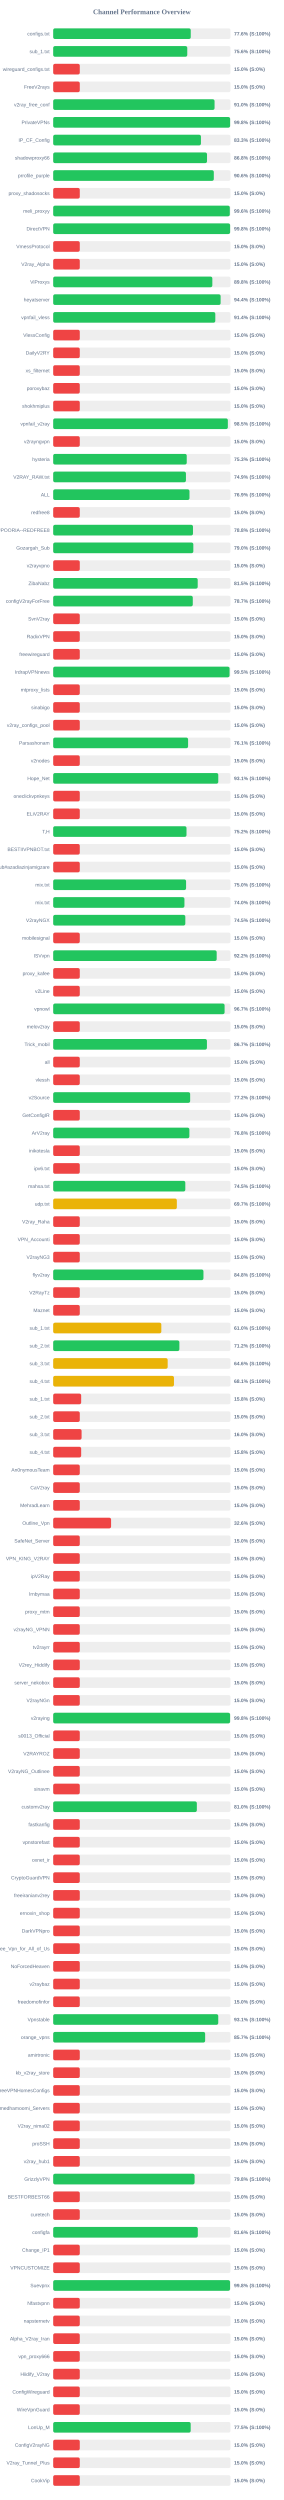
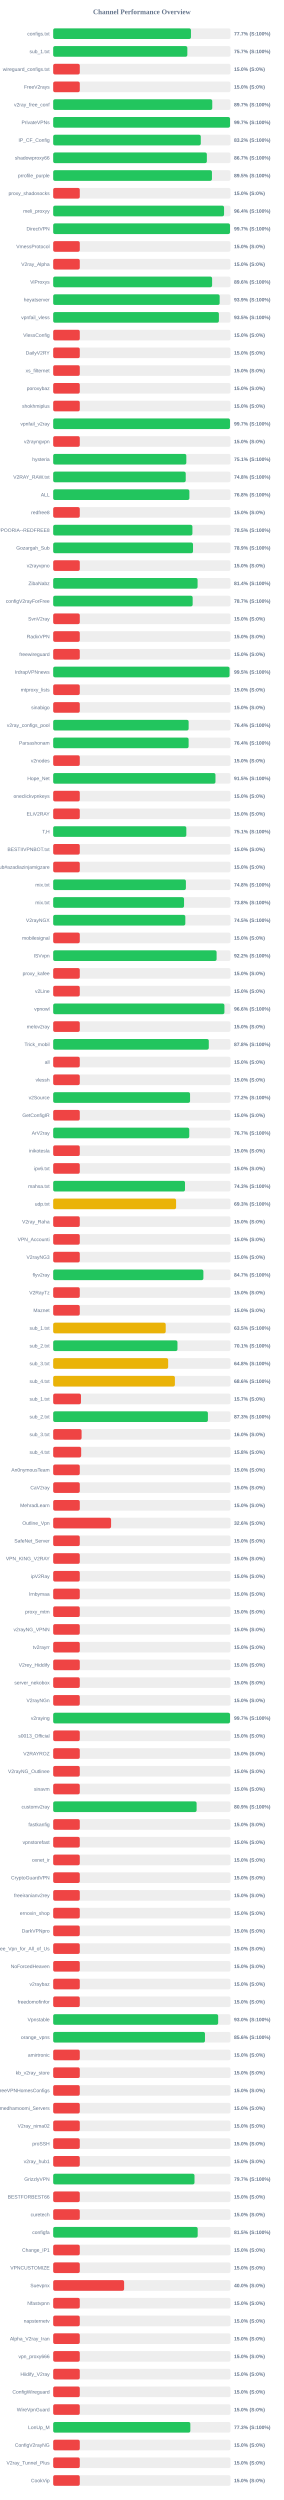
<svg xmlns="http://www.w3.org/2000/svg" width="800" height="7050" version="1.1">
  <style>
        .row { font: 14px Arial; fill: #64748b; }
        .score { font: bold 14px Arial; fill: #64748b; }
    </style>
  <text x="400" y="40" text-anchor="middle" font-size="20px" font-weight="bold" fill="#64748b">Channel Performance Overview</text>
  <rect x="150" y="80" width="500" height="30" fill="#eee" rx="5" />
-   <rect x="150" y="80" width="387.9" height="30" fill="#22c55e" rx="5" />
+   <rect x="150" y="80" width="388.5" height="30" fill="#22c55e" rx="5" />
  <text x="140" y="100" text-anchor="end" class="row">configs.txt</text>
-   <text x="660" y="100" text-anchor="start" class="score">77.6% (S:100%)</text>
+   <text x="660" y="100" text-anchor="start" class="score">77.7% (S:100%)</text>
  <rect x="150" y="130" width="500" height="30" fill="#eee" rx="5" />
-   <rect x="150" y="130" width="378.1" height="30" fill="#22c55e" rx="5" />
+   <rect x="150" y="130" width="378.3" height="30" fill="#22c55e" rx="5" />
  <text x="140" y="150" text-anchor="end" class="row">sub_1.txt</text>
-   <text x="660" y="150" text-anchor="start" class="score">75.6% (S:100%)</text>
+   <text x="660" y="150" text-anchor="start" class="score">75.7% (S:100%)</text>
  <rect x="150" y="180" width="500" height="30" fill="#eee" rx="5" />
  <rect x="150" y="180" width="75.0" height="30" fill="#ef4444" rx="5" />
  <text x="140" y="200" text-anchor="end" class="row">wireguard_configs.txt</text>
  <text x="660" y="200" text-anchor="start" class="score">15.0% (S:0%)</text>
  <rect x="150" y="230" width="500" height="30" fill="#eee" rx="5" />
  <rect x="150" y="230" width="75.0" height="30" fill="#ef4444" rx="5" />
  <text x="140" y="250" text-anchor="end" class="row">FreeV2rays</text>
  <text x="660" y="250" text-anchor="start" class="score">15.0% (S:0%)</text>
  <rect x="150" y="280" width="500" height="30" fill="#eee" rx="5" />
-   <rect x="150" y="280" width="455.05" height="30" fill="#22c55e" rx="5" />
+   <rect x="150" y="280" width="448.55" height="30" fill="#22c55e" rx="5" />
  <text x="140" y="300" text-anchor="end" class="row">v2ray_free_conf</text>
-   <text x="660" y="300" text-anchor="start" class="score">91.0% (S:100%)</text>
+   <text x="660" y="300" text-anchor="start" class="score">89.7% (S:100%)</text>
  <rect x="150" y="330" width="500" height="30" fill="#eee" rx="5" />
-   <rect x="150" y="330" width="498.9" height="30" fill="#22c55e" rx="5" />
+   <rect x="150" y="330" width="498.65" height="30" fill="#22c55e" rx="5" />
  <text x="140" y="350" text-anchor="end" class="row">PrivateVPNs</text>
-   <text x="660" y="350" text-anchor="start" class="score">99.8% (S:100%)</text>
+   <text x="660" y="350" text-anchor="start" class="score">99.7% (S:100%)</text>
  <rect x="150" y="380" width="500" height="30" fill="#eee" rx="5" />
-   <rect x="150" y="380" width="416.65" height="30" fill="#22c55e" rx="5" />
+   <rect x="150" y="380" width="416.25" height="30" fill="#22c55e" rx="5" />
  <text x="140" y="400" text-anchor="end" class="row">IP_CF_Config</text>
-   <text x="660" y="400" text-anchor="start" class="score">83.3% (S:100%)</text>
+   <text x="660" y="400" text-anchor="start" class="score">83.2% (S:100%)</text>
  <rect x="150" y="430" width="500" height="30" fill="#eee" rx="5" />
-   <rect x="150" y="430" width="433.8" height="30" fill="#22c55e" rx="5" />
+   <rect x="150" y="430" width="433.35" height="30" fill="#22c55e" rx="5" />
  <text x="140" y="450" text-anchor="end" class="row">shadowproxy66</text>
-   <text x="660" y="450" text-anchor="start" class="score">86.8% (S:100%)</text>
+   <text x="660" y="450" text-anchor="start" class="score">86.7% (S:100%)</text>
  <rect x="150" y="480" width="500" height="30" fill="#eee" rx="5" />
-   <rect x="150" y="480" width="452.95" height="30" fill="#22c55e" rx="5" />
+   <rect x="150" y="480" width="447.7" height="30" fill="#22c55e" rx="5" />
  <text x="140" y="500" text-anchor="end" class="row">prrofile_purple</text>
-   <text x="660" y="500" text-anchor="start" class="score">90.6% (S:100%)</text>
+   <text x="660" y="500" text-anchor="start" class="score">89.5% (S:100%)</text>
  <rect x="150" y="530" width="500" height="30" fill="#eee" rx="5" />
  <rect x="150" y="530" width="75.0" height="30" fill="#ef4444" rx="5" />
  <text x="140" y="550" text-anchor="end" class="row">proxy_shadosocks</text>
  <text x="660" y="550" text-anchor="start" class="score">15.0% (S:0%)</text>
  <rect x="150" y="580" width="500" height="30" fill="#eee" rx="5" />
-   <rect x="150" y="580" width="498.05" height="30" fill="#22c55e" rx="5" />
+   <rect x="150" y="580" width="481.85" height="30" fill="#22c55e" rx="5" />
  <text x="140" y="600" text-anchor="end" class="row">meli_proxyy</text>
-   <text x="660" y="600" text-anchor="start" class="score">99.6% (S:100%)</text>
+   <text x="660" y="600" text-anchor="start" class="score">96.4% (S:100%)</text>
  <rect x="150" y="630" width="500" height="30" fill="#eee" rx="5" />
-   <rect x="150" y="630" width="498.9" height="30" fill="#22c55e" rx="5" />
+   <rect x="150" y="630" width="498.6" height="30" fill="#22c55e" rx="5" />
  <text x="140" y="650" text-anchor="end" class="row">DirectVPN</text>
-   <text x="660" y="650" text-anchor="start" class="score">99.8% (S:100%)</text>
+   <text x="660" y="650" text-anchor="start" class="score">99.7% (S:100%)</text>
  <rect x="150" y="680" width="500" height="30" fill="#eee" rx="5" />
  <rect x="150" y="680" width="75.0" height="30" fill="#ef4444" rx="5" />
  <text x="140" y="700" text-anchor="end" class="row">VmessProtocol</text>
  <text x="660" y="700" text-anchor="start" class="score">15.0% (S:0%)</text>
  <rect x="150" y="730" width="500" height="30" fill="#eee" rx="5" />
  <rect x="150" y="730" width="75.0" height="30" fill="#ef4444" rx="5" />
  <text x="140" y="750" text-anchor="end" class="row">V2ray_Alpha</text>
  <text x="660" y="750" text-anchor="start" class="score">15.0% (S:0%)</text>
  <rect x="150" y="780" width="500" height="30" fill="#eee" rx="5" />
-   <rect x="150" y="780" width="448.8" height="30" fill="#22c55e" rx="5" />
+   <rect x="150" y="780" width="448.15" height="30" fill="#22c55e" rx="5" />
  <text x="140" y="800" text-anchor="end" class="row">ViProxys</text>
-   <text x="660" y="800" text-anchor="start" class="score">89.8% (S:100%)</text>
+   <text x="660" y="800" text-anchor="start" class="score">89.6% (S:100%)</text>
  <rect x="150" y="830" width="500" height="30" fill="#eee" rx="5" />
-   <rect x="150" y="830" width="472.15" height="30" fill="#22c55e" rx="5" />
+   <rect x="150" y="830" width="469.45" height="30" fill="#22c55e" rx="5" />
  <text x="140" y="850" text-anchor="end" class="row">heyatserver</text>
-   <text x="660" y="850" text-anchor="start" class="score">94.4% (S:100%)</text>
+   <text x="660" y="850" text-anchor="start" class="score">93.9% (S:100%)</text>
  <rect x="150" y="880" width="500" height="30" fill="#eee" rx="5" />
-   <rect x="150" y="880" width="457.15" height="30" fill="#22c55e" rx="5" />
+   <rect x="150" y="880" width="467.3" height="30" fill="#22c55e" rx="5" />
  <text x="140" y="900" text-anchor="end" class="row">vpnfail_vless</text>
-   <text x="660" y="900" text-anchor="start" class="score">91.4% (S:100%)</text>
+   <text x="660" y="900" text-anchor="start" class="score">93.5% (S:100%)</text>
  <rect x="150" y="930" width="500" height="30" fill="#eee" rx="5" />
  <rect x="150" y="930" width="75.0" height="30" fill="#ef4444" rx="5" />
  <text x="140" y="950" text-anchor="end" class="row">VlessConfig</text>
  <text x="660" y="950" text-anchor="start" class="score">15.0% (S:0%)</text>
  <rect x="150" y="980" width="500" height="30" fill="#eee" rx="5" />
  <rect x="150" y="980" width="75.0" height="30" fill="#ef4444" rx="5" />
  <text x="140" y="1000" text-anchor="end" class="row">DailyV2RY</text>
  <text x="660" y="1000" text-anchor="start" class="score">15.0% (S:0%)</text>
  <rect x="150" y="1030" width="500" height="30" fill="#eee" rx="5" />
  <rect x="150" y="1030" width="75.0" height="30" fill="#ef4444" rx="5" />
  <text x="140" y="1050" text-anchor="end" class="row">xs_filternet</text>
  <text x="660" y="1050" text-anchor="start" class="score">15.0% (S:0%)</text>
  <rect x="150" y="1080" width="500" height="30" fill="#eee" rx="5" />
  <rect x="150" y="1080" width="75.0" height="30" fill="#ef4444" rx="5" />
  <text x="140" y="1100" text-anchor="end" class="row">poroxybaz</text>
  <text x="660" y="1100" text-anchor="start" class="score">15.0% (S:0%)</text>
  <rect x="150" y="1130" width="500" height="30" fill="#eee" rx="5" />
  <rect x="150" y="1130" width="75.0" height="30" fill="#ef4444" rx="5" />
  <text x="140" y="1150" text-anchor="end" class="row">shokhmiplus</text>
  <text x="660" y="1150" text-anchor="start" class="score">15.0% (S:0%)</text>
  <rect x="150" y="1180" width="500" height="30" fill="#eee" rx="5" />
-   <rect x="150" y="1180" width="492.55" height="30" fill="#22c55e" rx="5" />
+   <rect x="150" y="1180" width="498.55" height="30" fill="#22c55e" rx="5" />
  <text x="140" y="1200" text-anchor="end" class="row">vpnfail_v2ray</text>
-   <text x="660" y="1200" text-anchor="start" class="score">98.5% (S:100%)</text>
+   <text x="660" y="1200" text-anchor="start" class="score">99.7% (S:100%)</text>
  <rect x="150" y="1230" width="500" height="30" fill="#eee" rx="5" />
  <rect x="150" y="1230" width="75.0" height="30" fill="#ef4444" rx="5" />
  <text x="140" y="1250" text-anchor="end" class="row">v2rayngvpn</text>
  <text x="660" y="1250" text-anchor="start" class="score">15.0% (S:0%)</text>
  <rect x="150" y="1280" width="500" height="30" fill="#eee" rx="5" />
-   <rect x="150" y="1280" width="376.6" height="30" fill="#22c55e" rx="5" />
+   <rect x="150" y="1280" width="375.45" height="30" fill="#22c55e" rx="5" />
  <text x="140" y="1300" text-anchor="end" class="row">hysteria</text>
-   <text x="660" y="1300" text-anchor="start" class="score">75.3% (S:100%)</text>
+   <text x="660" y="1300" text-anchor="start" class="score">75.1% (S:100%)</text>
  <rect x="150" y="1330" width="500" height="30" fill="#eee" rx="5" />
-   <rect x="150" y="1330" width="374.35" height="30" fill="#22c55e" rx="5" />
+   <rect x="150" y="1330" width="373.75" height="30" fill="#22c55e" rx="5" />
  <text x="140" y="1350" text-anchor="end" class="row">V2RAY_RAW.txt</text>
-   <text x="660" y="1350" text-anchor="start" class="score">74.9% (S:100%)</text>
+   <text x="660" y="1350" text-anchor="start" class="score">74.8% (S:100%)</text>
  <rect x="150" y="1380" width="500" height="30" fill="#eee" rx="5" />
-   <rect x="150" y="1380" width="384.35" height="30" fill="#22c55e" rx="5" />
+   <rect x="150" y="1380" width="384.05" height="30" fill="#22c55e" rx="5" />
  <text x="140" y="1400" text-anchor="end" class="row">ALL</text>
-   <text x="660" y="1400" text-anchor="start" class="score">76.9% (S:100%)</text>
+   <text x="660" y="1400" text-anchor="start" class="score">76.8% (S:100%)</text>
  <rect x="150" y="1430" width="500" height="30" fill="#eee" rx="5" />
  <rect x="150" y="1430" width="75.0" height="30" fill="#ef4444" rx="5" />
  <text x="140" y="1450" text-anchor="end" class="row">redfree8</text>
  <text x="660" y="1450" text-anchor="start" class="score">15.0% (S:0%)</text>
  <rect x="150" y="1480" width="500" height="30" fill="#eee" rx="5" />
-   <rect x="150" y="1480" width="394.2" height="30" fill="#22c55e" rx="5" />
+   <rect x="150" y="1480" width="392.6" height="30" fill="#22c55e" rx="5" />
  <text x="140" y="1500" text-anchor="end" class="row">POORIA--REDFREE8.txt#POORIA--REDFREE8</text>
-   <text x="660" y="1500" text-anchor="start" class="score">78.8% (S:100%)</text>
+   <text x="660" y="1500" text-anchor="start" class="score">78.5% (S:100%)</text>
  <rect x="150" y="1530" width="500" height="30" fill="#eee" rx="5" />
-   <rect x="150" y="1530" width="395.2" height="30" fill="#22c55e" rx="5" />
+   <rect x="150" y="1530" width="394.3" height="30" fill="#22c55e" rx="5" />
  <text x="140" y="1550" text-anchor="end" class="row">Gozargah_Sub</text>
-   <text x="660" y="1550" text-anchor="start" class="score">79.0% (S:100%)</text>
+   <text x="660" y="1550" text-anchor="start" class="score">78.9% (S:100%)</text>
  <rect x="150" y="1580" width="500" height="30" fill="#eee" rx="5" />
  <rect x="150" y="1580" width="75.0" height="30" fill="#ef4444" rx="5" />
  <text x="140" y="1600" text-anchor="end" class="row">v2rayvpno</text>
  <text x="660" y="1600" text-anchor="start" class="score">15.0% (S:0%)</text>
  <rect x="150" y="1630" width="500" height="30" fill="#eee" rx="5" />
-   <rect x="150" y="1630" width="407.55" height="30" fill="#22c55e" rx="5" />
+   <rect x="150" y="1630" width="407.2" height="30" fill="#22c55e" rx="5" />
  <text x="140" y="1650" text-anchor="end" class="row">ZibaNabz</text>
-   <text x="660" y="1650" text-anchor="start" class="score">81.5% (S:100%)</text>
+   <text x="660" y="1650" text-anchor="start" class="score">81.4% (S:100%)</text>
  <rect x="150" y="1680" width="500" height="30" fill="#eee" rx="5" />
-   <rect x="150" y="1680" width="393.65" height="30" fill="#22c55e" rx="5" />
+   <rect x="150" y="1680" width="393.3" height="30" fill="#22c55e" rx="5" />
  <text x="140" y="1700" text-anchor="end" class="row">configV2rayForFree</text>
  <text x="660" y="1700" text-anchor="start" class="score">78.7% (S:100%)</text>
  <rect x="150" y="1730" width="500" height="30" fill="#eee" rx="5" />
  <rect x="150" y="1730" width="75.0" height="30" fill="#ef4444" rx="5" />
  <text x="140" y="1750" text-anchor="end" class="row">SvnV2ray</text>
  <text x="660" y="1750" text-anchor="start" class="score">15.0% (S:0%)</text>
  <rect x="150" y="1780" width="500" height="30" fill="#eee" rx="5" />
  <rect x="150" y="1780" width="75.0" height="30" fill="#ef4444" rx="5" />
  <text x="140" y="1800" text-anchor="end" class="row">RadixVPN</text>
  <text x="660" y="1800" text-anchor="start" class="score">15.0% (S:0%)</text>
  <rect x="150" y="1830" width="500" height="30" fill="#eee" rx="5" />
  <rect x="150" y="1830" width="75.0" height="30" fill="#ef4444" rx="5" />
  <text x="140" y="1850" text-anchor="end" class="row">freewireguard</text>
  <text x="660" y="1850" text-anchor="start" class="score">15.0% (S:0%)</text>
  <rect x="150" y="1880" width="500" height="30" fill="#eee" rx="5" />
-   <rect x="150" y="1880" width="497.35" height="30" fill="#22c55e" rx="5" />
+   <rect x="150" y="1880" width="497.3" height="30" fill="#22c55e" rx="5" />
  <text x="140" y="1900" text-anchor="end" class="row">IrdrapVPNnews</text>
  <text x="660" y="1900" text-anchor="start" class="score">99.5% (S:100%)</text>
  <rect x="150" y="1930" width="500" height="30" fill="#eee" rx="5" />
  <rect x="150" y="1930" width="75.0" height="30" fill="#ef4444" rx="5" />
  <text x="140" y="1950" text-anchor="end" class="row">mtproxy_lists</text>
  <text x="660" y="1950" text-anchor="start" class="score">15.0% (S:0%)</text>
  <rect x="150" y="1980" width="500" height="30" fill="#eee" rx="5" />
  <rect x="150" y="1980" width="75.0" height="30" fill="#ef4444" rx="5" />
  <text x="140" y="2000" text-anchor="end" class="row">sinabigo</text>
  <text x="660" y="2000" text-anchor="start" class="score">15.0% (S:0%)</text>
  <rect x="150" y="2030" width="500" height="30" fill="#eee" rx="5" />
-   <rect x="150" y="2030" width="75.0" height="30" fill="#ef4444" rx="5" />
+   <rect x="150" y="2030" width="381.95" height="30" fill="#22c55e" rx="5" />
  <text x="140" y="2050" text-anchor="end" class="row">v2ray_configs_pool</text>
-   <text x="660" y="2050" text-anchor="start" class="score">15.0% (S:0%)</text>
+   <text x="660" y="2050" text-anchor="start" class="score">76.4% (S:100%)</text>
  <rect x="150" y="2080" width="500" height="30" fill="#eee" rx="5" />
-   <rect x="150" y="2080" width="380.4" height="30" fill="#22c55e" rx="5" />
+   <rect x="150" y="2080" width="381.9" height="30" fill="#22c55e" rx="5" />
  <text x="140" y="2100" text-anchor="end" class="row">Parsashonam</text>
-   <text x="660" y="2100" text-anchor="start" class="score">76.1% (S:100%)</text>
+   <text x="660" y="2100" text-anchor="start" class="score">76.4% (S:100%)</text>
  <rect x="150" y="2130" width="500" height="30" fill="#eee" rx="5" />
  <rect x="150" y="2130" width="75.0" height="30" fill="#ef4444" rx="5" />
  <text x="140" y="2150" text-anchor="end" class="row">v2nodes</text>
  <text x="660" y="2150" text-anchor="start" class="score">15.0% (S:0%)</text>
  <rect x="150" y="2180" width="500" height="30" fill="#eee" rx="5" />
-   <rect x="150" y="2180" width="465.55" height="30" fill="#22c55e" rx="5" />
+   <rect x="150" y="2180" width="457.6" height="30" fill="#22c55e" rx="5" />
  <text x="140" y="2200" text-anchor="end" class="row">Hope_Net</text>
-   <text x="660" y="2200" text-anchor="start" class="score">93.1% (S:100%)</text>
+   <text x="660" y="2200" text-anchor="start" class="score">91.5% (S:100%)</text>
  <rect x="150" y="2230" width="500" height="30" fill="#eee" rx="5" />
  <rect x="150" y="2230" width="75.0" height="30" fill="#ef4444" rx="5" />
  <text x="140" y="2250" text-anchor="end" class="row">oneclickvpnkeys</text>
  <text x="660" y="2250" text-anchor="start" class="score">15.0% (S:0%)</text>
  <rect x="150" y="2280" width="500" height="30" fill="#eee" rx="5" />
  <rect x="150" y="2280" width="75.0" height="30" fill="#ef4444" rx="5" />
  <text x="140" y="2300" text-anchor="end" class="row">ELiV2RAY</text>
  <text x="660" y="2300" text-anchor="start" class="score">15.0% (S:0%)</text>
  <rect x="150" y="2330" width="500" height="30" fill="#eee" rx="5" />
-   <rect x="150" y="2330" width="375.95" height="30" fill="#22c55e" rx="5" />
+   <rect x="150" y="2330" width="375.45" height="30" fill="#22c55e" rx="5" />
  <text x="140" y="2350" text-anchor="end" class="row">T,H</text>
-   <text x="660" y="2350" text-anchor="start" class="score">75.2% (S:100%)</text>
+   <text x="660" y="2350" text-anchor="start" class="score">75.1% (S:100%)</text>
  <rect x="150" y="2380" width="500" height="30" fill="#eee" rx="5" />
  <rect x="150" y="2380" width="75.0" height="30" fill="#ef4444" rx="5" />
  <text x="140" y="2400" text-anchor="end" class="row">BESTIIVPNBOT.txt</text>
  <text x="660" y="2400" text-anchor="start" class="score">15.0% (S:0%)</text>
  <rect x="150" y="2430" width="500" height="30" fill="#eee" rx="5" />
  <rect x="150" y="2430" width="75.0" height="30" fill="#ef4444" rx="5" />
  <text x="140" y="2450" text-anchor="end" class="row">Sub#azadiazinjamigzare</text>
  <text x="660" y="2450" text-anchor="start" class="score">15.0% (S:0%)</text>
  <rect x="150" y="2480" width="500" height="30" fill="#eee" rx="5" />
-   <rect x="150" y="2480" width="374.75" height="30" fill="#22c55e" rx="5" />
+   <rect x="150" y="2480" width="374.25" height="30" fill="#22c55e" rx="5" />
  <text x="140" y="2500" text-anchor="end" class="row">mix.txt</text>
-   <text x="660" y="2500" text-anchor="start" class="score">75.0% (S:100%)</text>
+   <text x="660" y="2500" text-anchor="start" class="score">74.8% (S:100%)</text>
  <rect x="150" y="2530" width="500" height="30" fill="#eee" rx="5" />
-   <rect x="150" y="2530" width="370.1" height="30" fill="#22c55e" rx="5" />
+   <rect x="150" y="2530" width="369.0" height="30" fill="#22c55e" rx="5" />
  <text x="140" y="2550" text-anchor="end" class="row">mix.txt</text>
-   <text x="660" y="2550" text-anchor="start" class="score">74.0% (S:100%)</text>
+   <text x="660" y="2550" text-anchor="start" class="score">73.8% (S:100%)</text>
  <rect x="150" y="2580" width="500" height="30" fill="#eee" rx="5" />
  <rect x="150" y="2580" width="372.6" height="30" fill="#22c55e" rx="5" />
  <text x="140" y="2600" text-anchor="end" class="row">V2rayNGX</text>
  <text x="660" y="2600" text-anchor="start" class="score">74.5% (S:100%)</text>
  <rect x="150" y="2630" width="500" height="30" fill="#eee" rx="5" />
  <rect x="150" y="2630" width="75.0" height="30" fill="#ef4444" rx="5" />
  <text x="140" y="2650" text-anchor="end" class="row">mobilesignal</text>
  <text x="660" y="2650" text-anchor="start" class="score">15.0% (S:0%)</text>
  <rect x="150" y="2680" width="500" height="30" fill="#eee" rx="5" />
-   <rect x="150" y="2680" width="461.05" height="30" fill="#22c55e" rx="5" />
+   <rect x="150" y="2680" width="460.8" height="30" fill="#22c55e" rx="5" />
  <text x="140" y="2700" text-anchor="end" class="row">ISVvpn</text>
  <text x="660" y="2700" text-anchor="start" class="score">92.2% (S:100%)</text>
  <rect x="150" y="2730" width="500" height="30" fill="#eee" rx="5" />
  <rect x="150" y="2730" width="75.0" height="30" fill="#ef4444" rx="5" />
  <text x="140" y="2750" text-anchor="end" class="row">proxy_kafee</text>
  <text x="660" y="2750" text-anchor="start" class="score">15.0% (S:0%)</text>
  <rect x="150" y="2780" width="500" height="30" fill="#eee" rx="5" />
  <rect x="150" y="2780" width="75.0" height="30" fill="#ef4444" rx="5" />
  <text x="140" y="2800" text-anchor="end" class="row">v2Line</text>
  <text x="660" y="2800" text-anchor="start" class="score">15.0% (S:0%)</text>
  <rect x="150" y="2830" width="500" height="30" fill="#eee" rx="5" />
-   <rect x="150" y="2830" width="483.35" height="30" fill="#22c55e" rx="5" />
+   <rect x="150" y="2830" width="482.85" height="30" fill="#22c55e" rx="5" />
  <text x="140" y="2850" text-anchor="end" class="row">vpnowl</text>
-   <text x="660" y="2850" text-anchor="start" class="score">96.7% (S:100%)</text>
+   <text x="660" y="2850" text-anchor="start" class="score">96.6% (S:100%)</text>
  <rect x="150" y="2880" width="500" height="30" fill="#eee" rx="5" />
  <rect x="150" y="2880" width="75.0" height="30" fill="#ef4444" rx="5" />
  <text x="140" y="2900" text-anchor="end" class="row">melov2ray</text>
  <text x="660" y="2900" text-anchor="start" class="score">15.0% (S:0%)</text>
  <rect x="150" y="2930" width="500" height="30" fill="#eee" rx="5" />
-   <rect x="150" y="2930" width="433.55" height="30" fill="#22c55e" rx="5" />
+   <rect x="150" y="2930" width="438.8" height="30" fill="#22c55e" rx="5" />
  <text x="140" y="2950" text-anchor="end" class="row">Trick_mobil</text>
-   <text x="660" y="2950" text-anchor="start" class="score">86.7% (S:100%)</text>
+   <text x="660" y="2950" text-anchor="start" class="score">87.8% (S:100%)</text>
  <rect x="150" y="2980" width="500" height="30" fill="#eee" rx="5" />
  <rect x="150" y="2980" width="75.0" height="30" fill="#ef4444" rx="5" />
  <text x="140" y="3000" text-anchor="end" class="row">all</text>
  <text x="660" y="3000" text-anchor="start" class="score">15.0% (S:0%)</text>
  <rect x="150" y="3030" width="500" height="30" fill="#eee" rx="5" />
  <rect x="150" y="3030" width="75.0" height="30" fill="#ef4444" rx="5" />
  <text x="140" y="3050" text-anchor="end" class="row">vlessh</text>
  <text x="660" y="3050" text-anchor="start" class="score">15.0% (S:0%)</text>
  <rect x="150" y="3080" width="500" height="30" fill="#eee" rx="5" />
-   <rect x="150" y="3080" width="386.25" height="30" fill="#22c55e" rx="5" />
+   <rect x="150" y="3080" width="385.95" height="30" fill="#22c55e" rx="5" />
  <text x="140" y="3100" text-anchor="end" class="row">v2Source</text>
  <text x="660" y="3100" text-anchor="start" class="score">77.2% (S:100%)</text>
  <rect x="150" y="3130" width="500" height="30" fill="#eee" rx="5" />
  <rect x="150" y="3130" width="75.0" height="30" fill="#ef4444" rx="5" />
  <text x="140" y="3150" text-anchor="end" class="row">GetConfigIR</text>
  <text x="660" y="3150" text-anchor="start" class="score">15.0% (S:0%)</text>
  <rect x="150" y="3180" width="500" height="30" fill="#eee" rx="5" />
-   <rect x="150" y="3180" width="384.05" height="30" fill="#22c55e" rx="5" />
+   <rect x="150" y="3180" width="383.7" height="30" fill="#22c55e" rx="5" />
  <text x="140" y="3200" text-anchor="end" class="row">ArV2ray</text>
-   <text x="660" y="3200" text-anchor="start" class="score">76.8% (S:100%)</text>
+   <text x="660" y="3200" text-anchor="start" class="score">76.7% (S:100%)</text>
  <rect x="150" y="3230" width="500" height="30" fill="#eee" rx="5" />
  <rect x="150" y="3230" width="75.0" height="30" fill="#ef4444" rx="5" />
  <text x="140" y="3250" text-anchor="end" class="row">inikotesla</text>
  <text x="660" y="3250" text-anchor="start" class="score">15.0% (S:0%)</text>
  <rect x="150" y="3280" width="500" height="30" fill="#eee" rx="5" />
  <rect x="150" y="3280" width="75.0" height="30" fill="#ef4444" rx="5" />
  <text x="140" y="3300" text-anchor="end" class="row">ipv6.txt</text>
  <text x="660" y="3300" text-anchor="start" class="score">15.0% (S:0%)</text>
  <rect x="150" y="3330" width="500" height="30" fill="#eee" rx="5" />
-   <rect x="150" y="3330" width="372.55" height="30" fill="#22c55e" rx="5" />
+   <rect x="150" y="3330" width="371.7" height="30" fill="#22c55e" rx="5" />
  <text x="140" y="3350" text-anchor="end" class="row">mahsa.txt</text>
-   <text x="660" y="3350" text-anchor="start" class="score">74.5% (S:100%)</text>
+   <text x="660" y="3350" text-anchor="start" class="score">74.3% (S:100%)</text>
  <rect x="150" y="3380" width="500" height="30" fill="#eee" rx="5" />
-   <rect x="150" y="3380" width="348.7" height="30" fill="#eab308" rx="5" />
+   <rect x="150" y="3380" width="346.55" height="30" fill="#eab308" rx="5" />
  <text x="140" y="3400" text-anchor="end" class="row">udp.txt</text>
-   <text x="660" y="3400" text-anchor="start" class="score">69.7% (S:100%)</text>
+   <text x="660" y="3400" text-anchor="start" class="score">69.3% (S:100%)</text>
  <rect x="150" y="3430" width="500" height="30" fill="#eee" rx="5" />
  <rect x="150" y="3430" width="75.0" height="30" fill="#ef4444" rx="5" />
  <text x="140" y="3450" text-anchor="end" class="row">V2ray_Raha</text>
  <text x="660" y="3450" text-anchor="start" class="score">15.0% (S:0%)</text>
  <rect x="150" y="3480" width="500" height="30" fill="#eee" rx="5" />
  <rect x="150" y="3480" width="75.0" height="30" fill="#ef4444" rx="5" />
  <text x="140" y="3500" text-anchor="end" class="row">VPN_Accounti</text>
  <text x="660" y="3500" text-anchor="start" class="score">15.0% (S:0%)</text>
  <rect x="150" y="3530" width="500" height="30" fill="#eee" rx="5" />
  <rect x="150" y="3530" width="75.0" height="30" fill="#ef4444" rx="5" />
  <text x="140" y="3550" text-anchor="end" class="row">V2rayNG3</text>
  <text x="660" y="3550" text-anchor="start" class="score">15.0% (S:0%)</text>
  <rect x="150" y="3580" width="500" height="30" fill="#eee" rx="5" />
-   <rect x="150" y="3580" width="423.75" height="30" fill="#22c55e" rx="5" />
+   <rect x="150" y="3580" width="423.55" height="30" fill="#22c55e" rx="5" />
  <text x="140" y="3600" text-anchor="end" class="row">flyv2ray</text>
-   <text x="660" y="3600" text-anchor="start" class="score">84.8% (S:100%)</text>
+   <text x="660" y="3600" text-anchor="start" class="score">84.7% (S:100%)</text>
  <rect x="150" y="3630" width="500" height="30" fill="#eee" rx="5" />
  <rect x="150" y="3630" width="75.0" height="30" fill="#ef4444" rx="5" />
  <text x="140" y="3650" text-anchor="end" class="row">V2RayTz</text>
  <text x="660" y="3650" text-anchor="start" class="score">15.0% (S:0%)</text>
  <rect x="150" y="3680" width="500" height="30" fill="#eee" rx="5" />
  <rect x="150" y="3680" width="75.0" height="30" fill="#ef4444" rx="5" />
  <text x="140" y="3700" text-anchor="end" class="row">Maznet</text>
  <text x="660" y="3700" text-anchor="start" class="score">15.0% (S:0%)</text>
  <rect x="150" y="3730" width="500" height="30" fill="#eee" rx="5" />
-   <rect x="150" y="3730" width="304.95" height="30" fill="#eab308" rx="5" />
+   <rect x="150" y="3730" width="317.3" height="30" fill="#eab308" rx="5" />
  <text x="140" y="3750" text-anchor="end" class="row">sub_1.txt</text>
-   <text x="660" y="3750" text-anchor="start" class="score">61.0% (S:100%)</text>
+   <text x="660" y="3750" text-anchor="start" class="score">63.5% (S:100%)</text>
  <rect x="150" y="3780" width="500" height="30" fill="#eee" rx="5" />
-   <rect x="150" y="3780" width="355.85" height="30" fill="#22c55e" rx="5" />
+   <rect x="150" y="3780" width="350.45" height="30" fill="#22c55e" rx="5" />
  <text x="140" y="3800" text-anchor="end" class="row">sub_2.txt</text>
-   <text x="660" y="3800" text-anchor="start" class="score">71.2% (S:100%)</text>
+   <text x="660" y="3800" text-anchor="start" class="score">70.1% (S:100%)</text>
  <rect x="150" y="3830" width="500" height="30" fill="#eee" rx="5" />
-   <rect x="150" y="3830" width="322.85" height="30" fill="#eab308" rx="5" />
+   <rect x="150" y="3830" width="324.2" height="30" fill="#eab308" rx="5" />
  <text x="140" y="3850" text-anchor="end" class="row">sub_3.txt</text>
-   <text x="660" y="3850" text-anchor="start" class="score">64.6% (S:100%)</text>
+   <text x="660" y="3850" text-anchor="start" class="score">64.8% (S:100%)</text>
  <rect x="150" y="3880" width="500" height="30" fill="#eee" rx="5" />
-   <rect x="150" y="3880" width="340.6" height="30" fill="#eab308" rx="5" />
+   <rect x="150" y="3880" width="343.2" height="30" fill="#eab308" rx="5" />
  <text x="140" y="3900" text-anchor="end" class="row">sub_4.txt</text>
-   <text x="660" y="3900" text-anchor="start" class="score">68.1% (S:100%)</text>
+   <text x="660" y="3900" text-anchor="start" class="score">68.6% (S:100%)</text>
  <rect x="150" y="3930" width="500" height="30" fill="#eee" rx="5" />
-   <rect x="150" y="3930" width="78.9" height="30" fill="#ef4444" rx="5" />
+   <rect x="150" y="3930" width="78.35" height="30" fill="#ef4444" rx="5" />
  <text x="140" y="3950" text-anchor="end" class="row">sub_1.txt</text>
-   <text x="660" y="3950" text-anchor="start" class="score">15.8% (S:0%)</text>
+   <text x="660" y="3950" text-anchor="start" class="score">15.7% (S:0%)</text>
  <rect x="150" y="3980" width="500" height="30" fill="#eee" rx="5" />
-   <rect x="150" y="3980" width="75.0" height="30" fill="#ef4444" rx="5" />
+   <rect x="150" y="3980" width="436.3" height="30" fill="#22c55e" rx="5" />
  <text x="140" y="4000" text-anchor="end" class="row">sub_2.txt</text>
-   <text x="660" y="4000" text-anchor="start" class="score">15.0% (S:0%)</text>
+   <text x="660" y="4000" text-anchor="start" class="score">87.3% (S:100%)</text>
  <rect x="150" y="4030" width="500" height="30" fill="#eee" rx="5" />
  <rect x="150" y="4030" width="80.1" height="30" fill="#ef4444" rx="5" />
  <text x="140" y="4050" text-anchor="end" class="row">sub_3.txt</text>
  <text x="660" y="4050" text-anchor="start" class="score">16.0% (S:0%)</text>
  <rect x="150" y="4080" width="500" height="30" fill="#eee" rx="5" />
  <rect x="150" y="4080" width="78.9" height="30" fill="#ef4444" rx="5" />
  <text x="140" y="4100" text-anchor="end" class="row">sub_4.txt</text>
  <text x="660" y="4100" text-anchor="start" class="score">15.8% (S:0%)</text>
  <rect x="150" y="4130" width="500" height="30" fill="#eee" rx="5" />
  <rect x="150" y="4130" width="75.0" height="30" fill="#ef4444" rx="5" />
  <text x="140" y="4150" text-anchor="end" class="row">An0nymousTeam</text>
  <text x="660" y="4150" text-anchor="start" class="score">15.0% (S:0%)</text>
  <rect x="150" y="4180" width="500" height="30" fill="#eee" rx="5" />
  <rect x="150" y="4180" width="75.0" height="30" fill="#ef4444" rx="5" />
  <text x="140" y="4200" text-anchor="end" class="row">CaV2ray</text>
  <text x="660" y="4200" text-anchor="start" class="score">15.0% (S:0%)</text>
  <rect x="150" y="4230" width="500" height="30" fill="#eee" rx="5" />
  <rect x="150" y="4230" width="75.0" height="30" fill="#ef4444" rx="5" />
  <text x="140" y="4250" text-anchor="end" class="row">MehradLearn</text>
  <text x="660" y="4250" text-anchor="start" class="score">15.0% (S:0%)</text>
  <rect x="150" y="4280" width="500" height="30" fill="#eee" rx="5" />
  <rect x="150" y="4280" width="163.25" height="30" fill="#ef4444" rx="5" />
  <text x="140" y="4300" text-anchor="end" class="row">Outline_Vpn</text>
  <text x="660" y="4300" text-anchor="start" class="score">32.6% (S:0%)</text>
  <rect x="150" y="4330" width="500" height="30" fill="#eee" rx="5" />
  <rect x="150" y="4330" width="75.0" height="30" fill="#ef4444" rx="5" />
  <text x="140" y="4350" text-anchor="end" class="row">SafeNet_Server</text>
  <text x="660" y="4350" text-anchor="start" class="score">15.0% (S:0%)</text>
  <rect x="150" y="4380" width="500" height="30" fill="#eee" rx="5" />
  <rect x="150" y="4380" width="75.0" height="30" fill="#ef4444" rx="5" />
  <text x="140" y="4400" text-anchor="end" class="row">VPN_KING_V2RAY</text>
  <text x="660" y="4400" text-anchor="start" class="score">15.0% (S:0%)</text>
  <rect x="150" y="4430" width="500" height="30" fill="#eee" rx="5" />
  <rect x="150" y="4430" width="75.0" height="30" fill="#ef4444" rx="5" />
  <text x="140" y="4450" text-anchor="end" class="row">ipV2Ray</text>
  <text x="660" y="4450" text-anchor="start" class="score">15.0% (S:0%)</text>
  <rect x="150" y="4480" width="500" height="30" fill="#eee" rx="5" />
  <rect x="150" y="4480" width="75.0" height="30" fill="#ef4444" rx="5" />
  <text x="140" y="4500" text-anchor="end" class="row">lrnbymaa</text>
  <text x="660" y="4500" text-anchor="start" class="score">15.0% (S:0%)</text>
  <rect x="150" y="4530" width="500" height="30" fill="#eee" rx="5" />
  <rect x="150" y="4530" width="75.0" height="30" fill="#ef4444" rx="5" />
  <text x="140" y="4550" text-anchor="end" class="row">proxy_mtm</text>
  <text x="660" y="4550" text-anchor="start" class="score">15.0% (S:0%)</text>
  <rect x="150" y="4580" width="500" height="30" fill="#eee" rx="5" />
  <rect x="150" y="4580" width="75.0" height="30" fill="#ef4444" rx="5" />
  <text x="140" y="4600" text-anchor="end" class="row">v2rayNG_VPNN</text>
  <text x="660" y="4600" text-anchor="start" class="score">15.0% (S:0%)</text>
  <rect x="150" y="4630" width="500" height="30" fill="#eee" rx="5" />
  <rect x="150" y="4630" width="75.0" height="30" fill="#ef4444" rx="5" />
  <text x="140" y="4650" text-anchor="end" class="row">tv2rayrr</text>
  <text x="660" y="4650" text-anchor="start" class="score">15.0% (S:0%)</text>
  <rect x="150" y="4680" width="500" height="30" fill="#eee" rx="5" />
  <rect x="150" y="4680" width="75.0" height="30" fill="#ef4444" rx="5" />
  <text x="140" y="4700" text-anchor="end" class="row">V2rey_Hiddify</text>
  <text x="660" y="4700" text-anchor="start" class="score">15.0% (S:0%)</text>
  <rect x="150" y="4730" width="500" height="30" fill="#eee" rx="5" />
  <rect x="150" y="4730" width="75.0" height="30" fill="#ef4444" rx="5" />
  <text x="140" y="4750" text-anchor="end" class="row">server_nekobox</text>
  <text x="660" y="4750" text-anchor="start" class="score">15.0% (S:0%)</text>
  <rect x="150" y="4780" width="500" height="30" fill="#eee" rx="5" />
  <rect x="150" y="4780" width="75.0" height="30" fill="#ef4444" rx="5" />
  <text x="140" y="4800" text-anchor="end" class="row">V2rayNGn</text>
  <text x="660" y="4800" text-anchor="start" class="score">15.0% (S:0%)</text>
  <rect x="150" y="4830" width="500" height="30" fill="#eee" rx="5" />
-   <rect x="150" y="4830" width="498.85" height="30" fill="#22c55e" rx="5" />
+   <rect x="150" y="4830" width="498.65" height="30" fill="#22c55e" rx="5" />
  <text x="140" y="4850" text-anchor="end" class="row">v2raying</text>
-   <text x="660" y="4850" text-anchor="start" class="score">99.8% (S:100%)</text>
+   <text x="660" y="4850" text-anchor="start" class="score">99.7% (S:100%)</text>
  <rect x="150" y="4880" width="500" height="30" fill="#eee" rx="5" />
  <rect x="150" y="4880" width="75.0" height="30" fill="#ef4444" rx="5" />
  <text x="140" y="4900" text-anchor="end" class="row">s0013_Official</text>
  <text x="660" y="4900" text-anchor="start" class="score">15.0% (S:0%)</text>
  <rect x="150" y="4930" width="500" height="30" fill="#eee" rx="5" />
  <rect x="150" y="4930" width="75.0" height="30" fill="#ef4444" rx="5" />
  <text x="140" y="4950" text-anchor="end" class="row">V2RAYROZ</text>
  <text x="660" y="4950" text-anchor="start" class="score">15.0% (S:0%)</text>
  <rect x="150" y="4980" width="500" height="30" fill="#eee" rx="5" />
  <rect x="150" y="4980" width="75.0" height="30" fill="#ef4444" rx="5" />
  <text x="140" y="5000" text-anchor="end" class="row">V2rayNG_Outlinee</text>
  <text x="660" y="5000" text-anchor="start" class="score">15.0% (S:0%)</text>
  <rect x="150" y="5030" width="500" height="30" fill="#eee" rx="5" />
  <rect x="150" y="5030" width="75.0" height="30" fill="#ef4444" rx="5" />
  <text x="140" y="5050" text-anchor="end" class="row">sinavm</text>
  <text x="660" y="5050" text-anchor="start" class="score">15.0% (S:0%)</text>
  <rect x="150" y="5080" width="500" height="30" fill="#eee" rx="5" />
-   <rect x="150" y="5080" width="405.1" height="30" fill="#22c55e" rx="5" />
+   <rect x="150" y="5080" width="404.45" height="30" fill="#22c55e" rx="5" />
  <text x="140" y="5100" text-anchor="end" class="row">customv2ray</text>
-   <text x="660" y="5100" text-anchor="start" class="score">81.0% (S:100%)</text>
+   <text x="660" y="5100" text-anchor="start" class="score">80.9% (S:100%)</text>
  <rect x="150" y="5130" width="500" height="30" fill="#eee" rx="5" />
  <rect x="150" y="5130" width="75.0" height="30" fill="#ef4444" rx="5" />
  <text x="140" y="5150" text-anchor="end" class="row">fastkanfig</text>
  <text x="660" y="5150" text-anchor="start" class="score">15.0% (S:0%)</text>
  <rect x="150" y="5180" width="500" height="30" fill="#eee" rx="5" />
  <rect x="150" y="5180" width="75.0" height="30" fill="#ef4444" rx="5" />
  <text x="140" y="5200" text-anchor="end" class="row">vpnstorefast</text>
  <text x="660" y="5200" text-anchor="start" class="score">15.0% (S:0%)</text>
  <rect x="150" y="5230" width="500" height="30" fill="#eee" rx="5" />
  <rect x="150" y="5230" width="75.0" height="30" fill="#ef4444" rx="5" />
  <text x="140" y="5250" text-anchor="end" class="row">oxnet_ir</text>
  <text x="660" y="5250" text-anchor="start" class="score">15.0% (S:0%)</text>
  <rect x="150" y="5280" width="500" height="30" fill="#eee" rx="5" />
  <rect x="150" y="5280" width="75.0" height="30" fill="#ef4444" rx="5" />
  <text x="140" y="5300" text-anchor="end" class="row">CryptoGuardVPN</text>
  <text x="660" y="5300" text-anchor="start" class="score">15.0% (S:0%)</text>
  <rect x="150" y="5330" width="500" height="30" fill="#eee" rx="5" />
  <rect x="150" y="5330" width="75.0" height="30" fill="#ef4444" rx="5" />
  <text x="140" y="5350" text-anchor="end" class="row">freeiranianv2rey</text>
  <text x="660" y="5350" text-anchor="start" class="score">15.0% (S:0%)</text>
  <rect x="150" y="5380" width="500" height="30" fill="#eee" rx="5" />
  <rect x="150" y="5380" width="75.0" height="30" fill="#ef4444" rx="5" />
  <text x="140" y="5400" text-anchor="end" class="row">ernoxin_shop</text>
  <text x="660" y="5400" text-anchor="start" class="score">15.0% (S:0%)</text>
  <rect x="150" y="5430" width="500" height="30" fill="#eee" rx="5" />
  <rect x="150" y="5430" width="75.0" height="30" fill="#ef4444" rx="5" />
  <text x="140" y="5450" text-anchor="end" class="row">DarkVPNpro</text>
  <text x="660" y="5450" text-anchor="start" class="score">15.0% (S:0%)</text>
  <rect x="150" y="5480" width="500" height="30" fill="#eee" rx="5" />
  <rect x="150" y="5480" width="75.0" height="30" fill="#ef4444" rx="5" />
  <text x="140" y="5500" text-anchor="end" class="row">Free_Vpn_for_All_of_Us</text>
  <text x="660" y="5500" text-anchor="start" class="score">15.0% (S:0%)</text>
  <rect x="150" y="5530" width="500" height="30" fill="#eee" rx="5" />
  <rect x="150" y="5530" width="75.0" height="30" fill="#ef4444" rx="5" />
  <text x="140" y="5550" text-anchor="end" class="row">NoForcedHeaven</text>
  <text x="660" y="5550" text-anchor="start" class="score">15.0% (S:0%)</text>
  <rect x="150" y="5580" width="500" height="30" fill="#eee" rx="5" />
  <rect x="150" y="5580" width="75.0" height="30" fill="#ef4444" rx="5" />
  <text x="140" y="5600" text-anchor="end" class="row">v2raybaz</text>
  <text x="660" y="5600" text-anchor="start" class="score">15.0% (S:0%)</text>
  <rect x="150" y="5630" width="500" height="30" fill="#eee" rx="5" />
  <rect x="150" y="5630" width="75.0" height="30" fill="#ef4444" rx="5" />
  <text x="140" y="5650" text-anchor="end" class="row">freedomofinfor</text>
  <text x="660" y="5650" text-anchor="start" class="score">15.0% (S:0%)</text>
  <rect x="150" y="5680" width="500" height="30" fill="#eee" rx="5" />
-   <rect x="150" y="5680" width="465.45" height="30" fill="#22c55e" rx="5" />
+   <rect x="150" y="5680" width="465.2" height="30" fill="#22c55e" rx="5" />
  <text x="140" y="5700" text-anchor="end" class="row">Vpnstable</text>
-   <text x="660" y="5700" text-anchor="start" class="score">93.1% (S:100%)</text>
+   <text x="660" y="5700" text-anchor="start" class="score">93.0% (S:100%)</text>
  <rect x="150" y="5730" width="500" height="30" fill="#eee" rx="5" />
-   <rect x="150" y="5730" width="428.5" height="30" fill="#22c55e" rx="5" />
+   <rect x="150" y="5730" width="428.05" height="30" fill="#22c55e" rx="5" />
  <text x="140" y="5750" text-anchor="end" class="row">orange_vpns</text>
-   <text x="660" y="5750" text-anchor="start" class="score">85.7% (S:100%)</text>
+   <text x="660" y="5750" text-anchor="start" class="score">85.6% (S:100%)</text>
  <rect x="150" y="5780" width="500" height="30" fill="#eee" rx="5" />
  <rect x="150" y="5780" width="75.0" height="30" fill="#ef4444" rx="5" />
  <text x="140" y="5800" text-anchor="end" class="row">amirtronic</text>
  <text x="660" y="5800" text-anchor="start" class="score">15.0% (S:0%)</text>
  <rect x="150" y="5830" width="500" height="30" fill="#eee" rx="5" />
  <rect x="150" y="5830" width="75.0" height="30" fill="#ef4444" rx="5" />
  <text x="140" y="5850" text-anchor="end" class="row">kb_v2ray_store</text>
  <text x="660" y="5850" text-anchor="start" class="score">15.0% (S:0%)</text>
  <rect x="150" y="5880" width="500" height="30" fill="#eee" rx="5" />
  <rect x="150" y="5880" width="75.0" height="30" fill="#ef4444" rx="5" />
  <text x="140" y="5900" text-anchor="end" class="row">FreeVPNHomesConfigs</text>
  <text x="660" y="5900" text-anchor="start" class="score">15.0% (S:0%)</text>
  <rect x="150" y="5930" width="500" height="30" fill="#eee" rx="5" />
  <rect x="150" y="5930" width="75.0" height="30" fill="#ef4444" rx="5" />
  <text x="140" y="5950" text-anchor="end" class="row">Ahmedhamoomi_Servers</text>
  <text x="660" y="5950" text-anchor="start" class="score">15.0% (S:0%)</text>
  <rect x="150" y="5980" width="500" height="30" fill="#eee" rx="5" />
  <rect x="150" y="5980" width="75.0" height="30" fill="#ef4444" rx="5" />
  <text x="140" y="6000" text-anchor="end" class="row">V2ray_nima02</text>
  <text x="660" y="6000" text-anchor="start" class="score">15.0% (S:0%)</text>
  <rect x="150" y="6030" width="500" height="30" fill="#eee" rx="5" />
  <rect x="150" y="6030" width="75.0" height="30" fill="#ef4444" rx="5" />
  <text x="140" y="6050" text-anchor="end" class="row">proSSH</text>
  <text x="660" y="6050" text-anchor="start" class="score">15.0% (S:0%)</text>
  <rect x="150" y="6080" width="500" height="30" fill="#eee" rx="5" />
  <rect x="150" y="6080" width="75.0" height="30" fill="#ef4444" rx="5" />
  <text x="140" y="6100" text-anchor="end" class="row">v2ray_hub1</text>
  <text x="660" y="6100" text-anchor="start" class="score">15.0% (S:0%)</text>
  <rect x="150" y="6130" width="500" height="30" fill="#eee" rx="5" />
-   <rect x="150" y="6130" width="398.75" height="30" fill="#22c55e" rx="5" />
+   <rect x="150" y="6130" width="398.5" height="30" fill="#22c55e" rx="5" />
  <text x="140" y="6150" text-anchor="end" class="row">GrizzlyVPN</text>
-   <text x="660" y="6150" text-anchor="start" class="score">79.8% (S:100%)</text>
+   <text x="660" y="6150" text-anchor="start" class="score">79.7% (S:100%)</text>
  <rect x="150" y="6180" width="500" height="30" fill="#eee" rx="5" />
  <rect x="150" y="6180" width="75.0" height="30" fill="#ef4444" rx="5" />
  <text x="140" y="6200" text-anchor="end" class="row">BESTFORBEST66</text>
  <text x="660" y="6200" text-anchor="start" class="score">15.0% (S:0%)</text>
  <rect x="150" y="6230" width="500" height="30" fill="#eee" rx="5" />
  <rect x="150" y="6230" width="75.0" height="30" fill="#ef4444" rx="5" />
  <text x="140" y="6250" text-anchor="end" class="row">curetech</text>
  <text x="660" y="6250" text-anchor="start" class="score">15.0% (S:0%)</text>
  <rect x="150" y="6280" width="500" height="30" fill="#eee" rx="5" />
-   <rect x="150" y="6280" width="407.85" height="30" fill="#22c55e" rx="5" />
+   <rect x="150" y="6280" width="407.5" height="30" fill="#22c55e" rx="5" />
  <text x="140" y="6300" text-anchor="end" class="row">configfa</text>
-   <text x="660" y="6300" text-anchor="start" class="score">81.6% (S:100%)</text>
+   <text x="660" y="6300" text-anchor="start" class="score">81.5% (S:100%)</text>
  <rect x="150" y="6330" width="500" height="30" fill="#eee" rx="5" />
  <rect x="150" y="6330" width="75.0" height="30" fill="#ef4444" rx="5" />
  <text x="140" y="6350" text-anchor="end" class="row">Change_IP1</text>
  <text x="660" y="6350" text-anchor="start" class="score">15.0% (S:0%)</text>
  <rect x="150" y="6380" width="500" height="30" fill="#eee" rx="5" />
  <rect x="150" y="6380" width="75.0" height="30" fill="#ef4444" rx="5" />
  <text x="140" y="6400" text-anchor="end" class="row">VPNCUSTOMIZE</text>
  <text x="660" y="6400" text-anchor="start" class="score">15.0% (S:0%)</text>
  <rect x="150" y="6430" width="500" height="30" fill="#eee" rx="5" />
-   <rect x="150" y="6430" width="498.75" height="30" fill="#22c55e" rx="5" />
+   <rect x="150" y="6430" width="200.0" height="30" fill="#ef4444" rx="5" />
  <text x="140" y="6450" text-anchor="end" class="row">Suevpnx</text>
-   <text x="660" y="6450" text-anchor="start" class="score">99.8% (S:100%)</text>
+   <text x="660" y="6450" text-anchor="start" class="score">40.0% (S:0%)</text>
  <rect x="150" y="6480" width="500" height="30" fill="#eee" rx="5" />
  <rect x="150" y="6480" width="75.0" height="30" fill="#ef4444" rx="5" />
  <text x="140" y="6500" text-anchor="end" class="row">Nfastvpnn</text>
  <text x="660" y="6500" text-anchor="start" class="score">15.0% (S:0%)</text>
  <rect x="150" y="6530" width="500" height="30" fill="#eee" rx="5" />
  <rect x="150" y="6530" width="75.0" height="30" fill="#ef4444" rx="5" />
  <text x="140" y="6550" text-anchor="end" class="row">napsternetv</text>
  <text x="660" y="6550" text-anchor="start" class="score">15.0% (S:0%)</text>
  <rect x="150" y="6580" width="500" height="30" fill="#eee" rx="5" />
  <rect x="150" y="6580" width="75.0" height="30" fill="#ef4444" rx="5" />
  <text x="140" y="6600" text-anchor="end" class="row">Alpha_V2ray_Iran</text>
  <text x="660" y="6600" text-anchor="start" class="score">15.0% (S:0%)</text>
  <rect x="150" y="6630" width="500" height="30" fill="#eee" rx="5" />
  <rect x="150" y="6630" width="75.0" height="30" fill="#ef4444" rx="5" />
  <text x="140" y="6650" text-anchor="end" class="row">vpn_proxy666</text>
  <text x="660" y="6650" text-anchor="start" class="score">15.0% (S:0%)</text>
  <rect x="150" y="6680" width="500" height="30" fill="#eee" rx="5" />
  <rect x="150" y="6680" width="75.0" height="30" fill="#ef4444" rx="5" />
  <text x="140" y="6700" text-anchor="end" class="row">Hiidify_V2ray</text>
  <text x="660" y="6700" text-anchor="start" class="score">15.0% (S:0%)</text>
  <rect x="150" y="6730" width="500" height="30" fill="#eee" rx="5" />
  <rect x="150" y="6730" width="75.0" height="30" fill="#ef4444" rx="5" />
  <text x="140" y="6750" text-anchor="end" class="row">ConfigWireguard</text>
  <text x="660" y="6750" text-anchor="start" class="score">15.0% (S:0%)</text>
  <rect x="150" y="6780" width="500" height="30" fill="#eee" rx="5" />
  <rect x="150" y="6780" width="75.0" height="30" fill="#ef4444" rx="5" />
  <text x="140" y="6800" text-anchor="end" class="row">WireVpnGuard</text>
  <text x="660" y="6800" text-anchor="start" class="score">15.0% (S:0%)</text>
  <rect x="150" y="6830" width="500" height="30" fill="#eee" rx="5" />
-   <rect x="150" y="6830" width="387.75" height="30" fill="#22c55e" rx="5" />
+   <rect x="150" y="6830" width="386.75" height="30" fill="#22c55e" rx="5" />
  <text x="140" y="6850" text-anchor="end" class="row">LonUp_M</text>
-   <text x="660" y="6850" text-anchor="start" class="score">77.5% (S:100%)</text>
+   <text x="660" y="6850" text-anchor="start" class="score">77.3% (S:100%)</text>
  <rect x="150" y="6880" width="500" height="30" fill="#eee" rx="5" />
  <rect x="150" y="6880" width="75.0" height="30" fill="#ef4444" rx="5" />
  <text x="140" y="6900" text-anchor="end" class="row">ConfigV2rayNG</text>
  <text x="660" y="6900" text-anchor="start" class="score">15.0% (S:0%)</text>
  <rect x="150" y="6930" width="500" height="30" fill="#eee" rx="5" />
  <rect x="150" y="6930" width="75.0" height="30" fill="#ef4444" rx="5" />
  <text x="140" y="6950" text-anchor="end" class="row">V2ray_Tunnel_Plus</text>
  <text x="660" y="6950" text-anchor="start" class="score">15.0% (S:0%)</text>
  <rect x="150" y="6980" width="500" height="30" fill="#eee" rx="5" />
  <rect x="150" y="6980" width="75.0" height="30" fill="#ef4444" rx="5" />
  <text x="140" y="7000" text-anchor="end" class="row">CookVip</text>
  <text x="660" y="7000" text-anchor="start" class="score">15.0% (S:0%)</text>
</svg>
